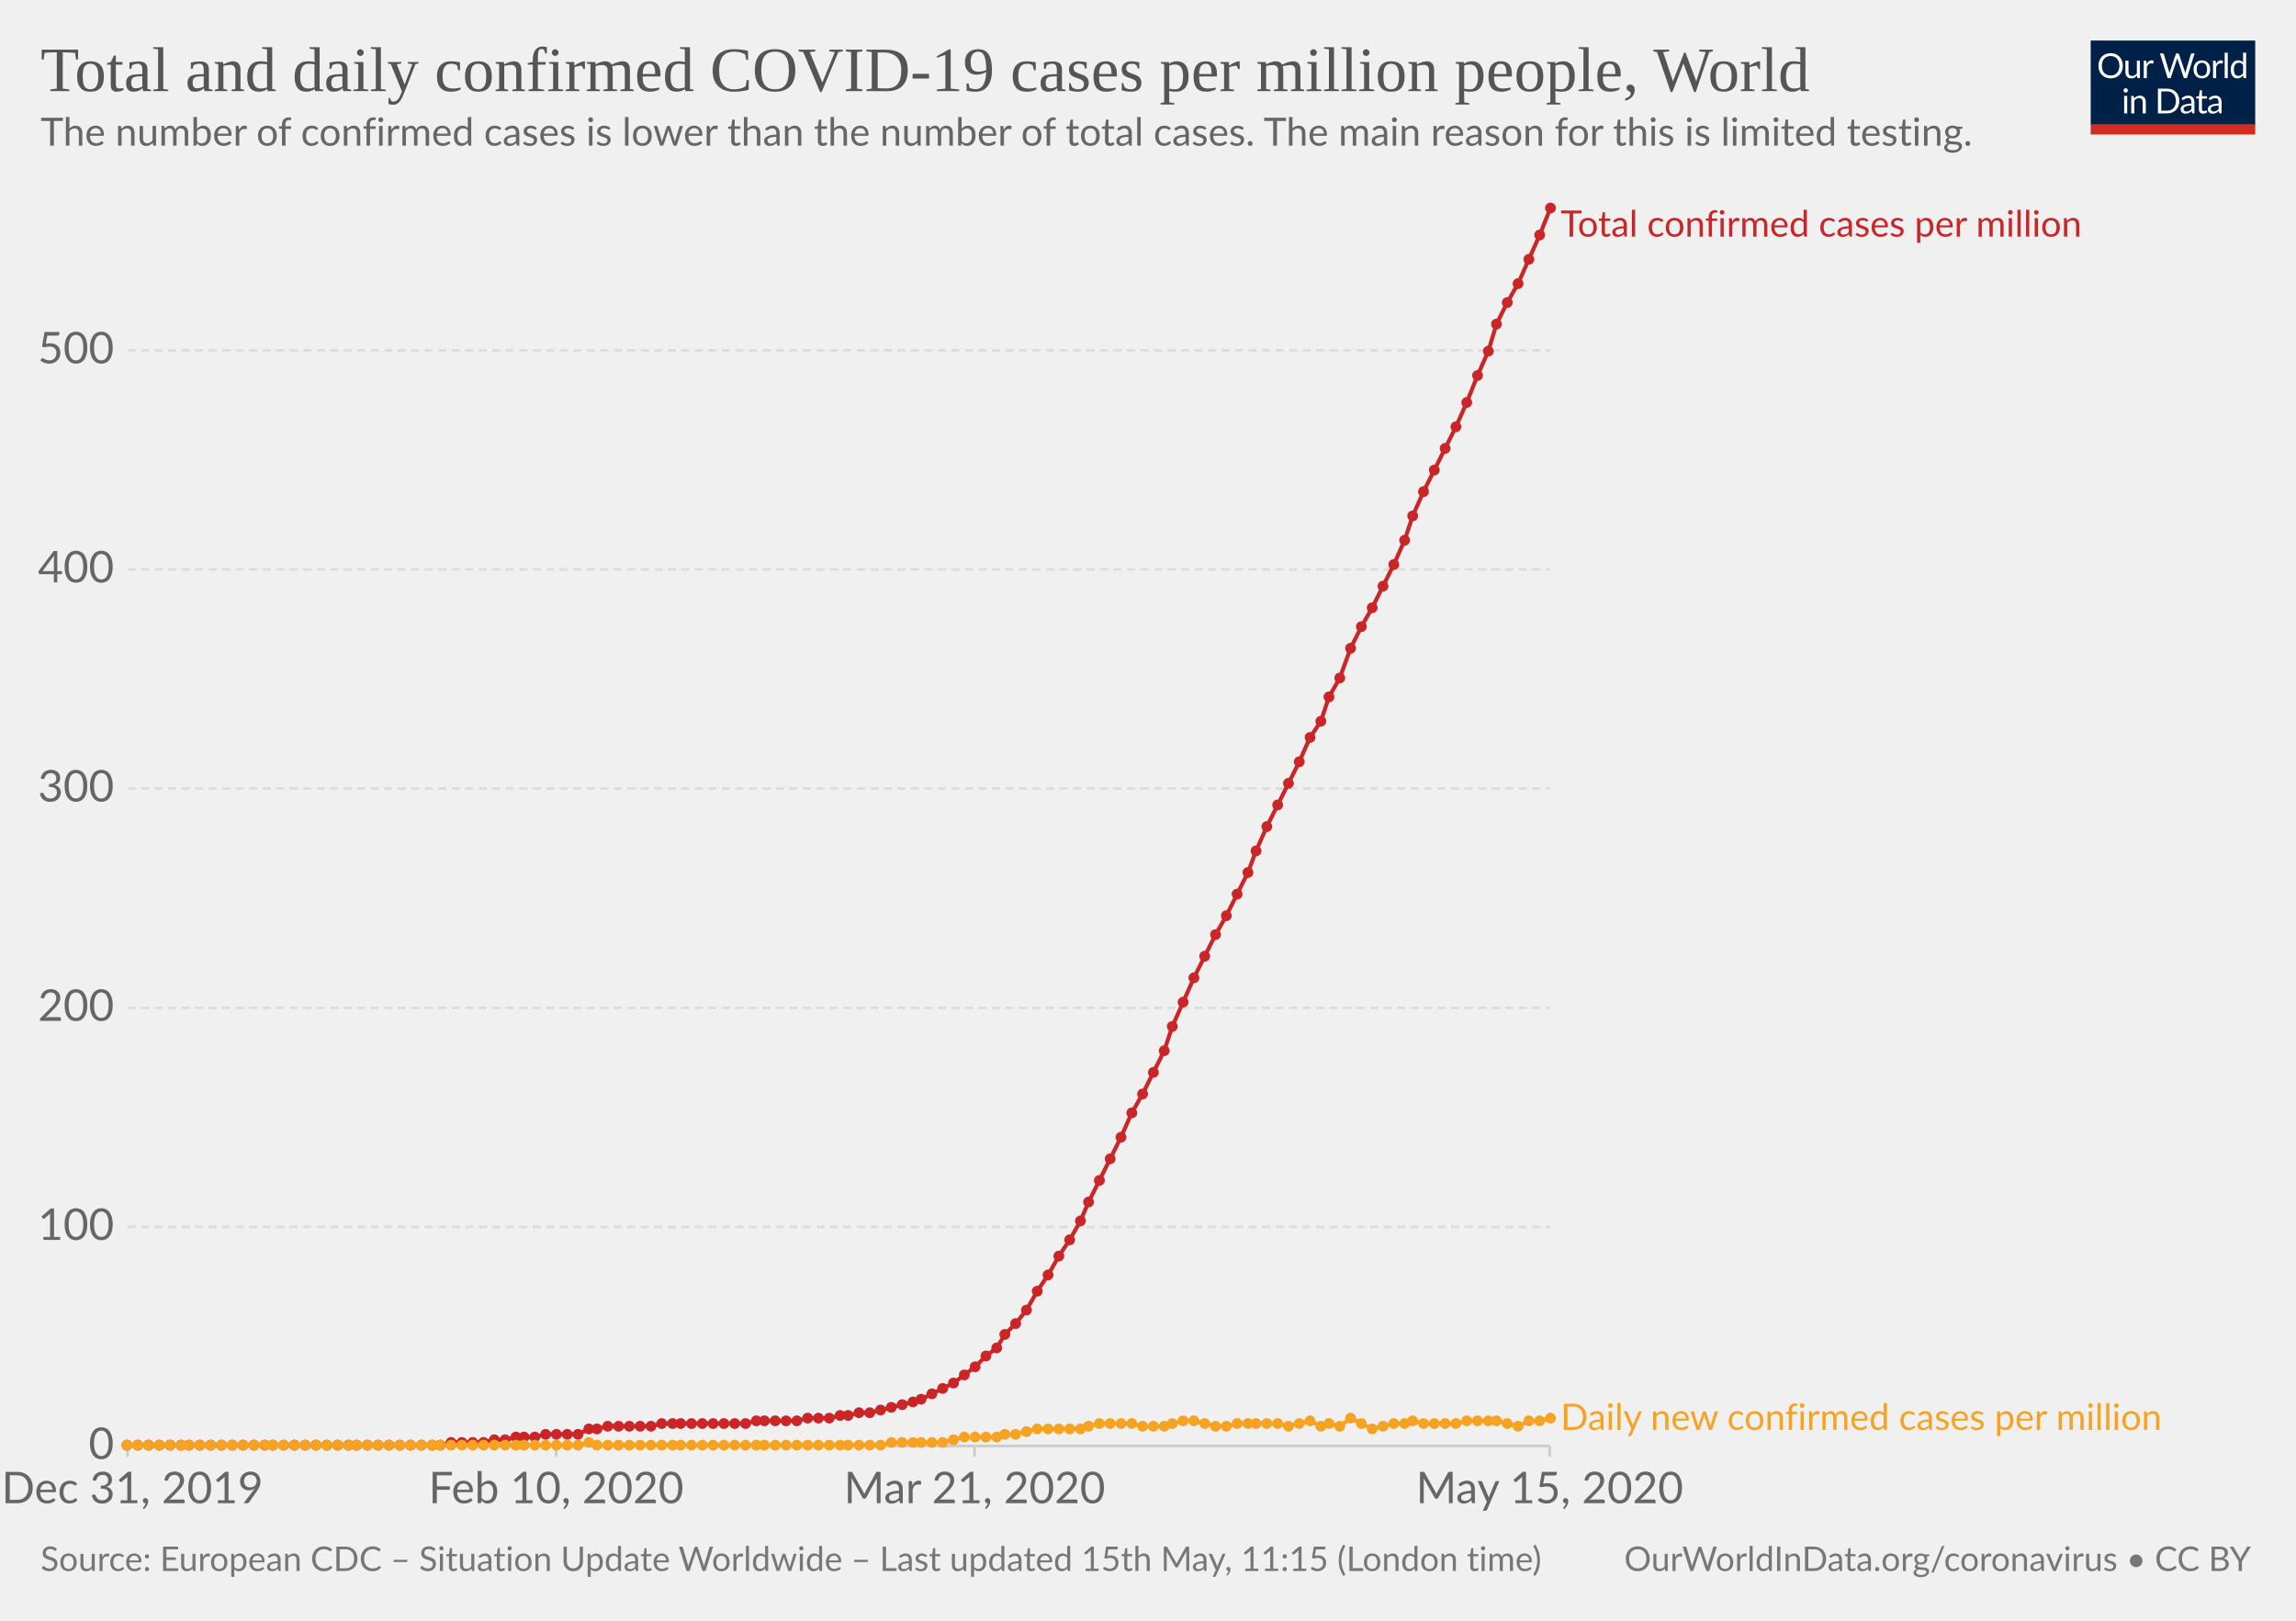
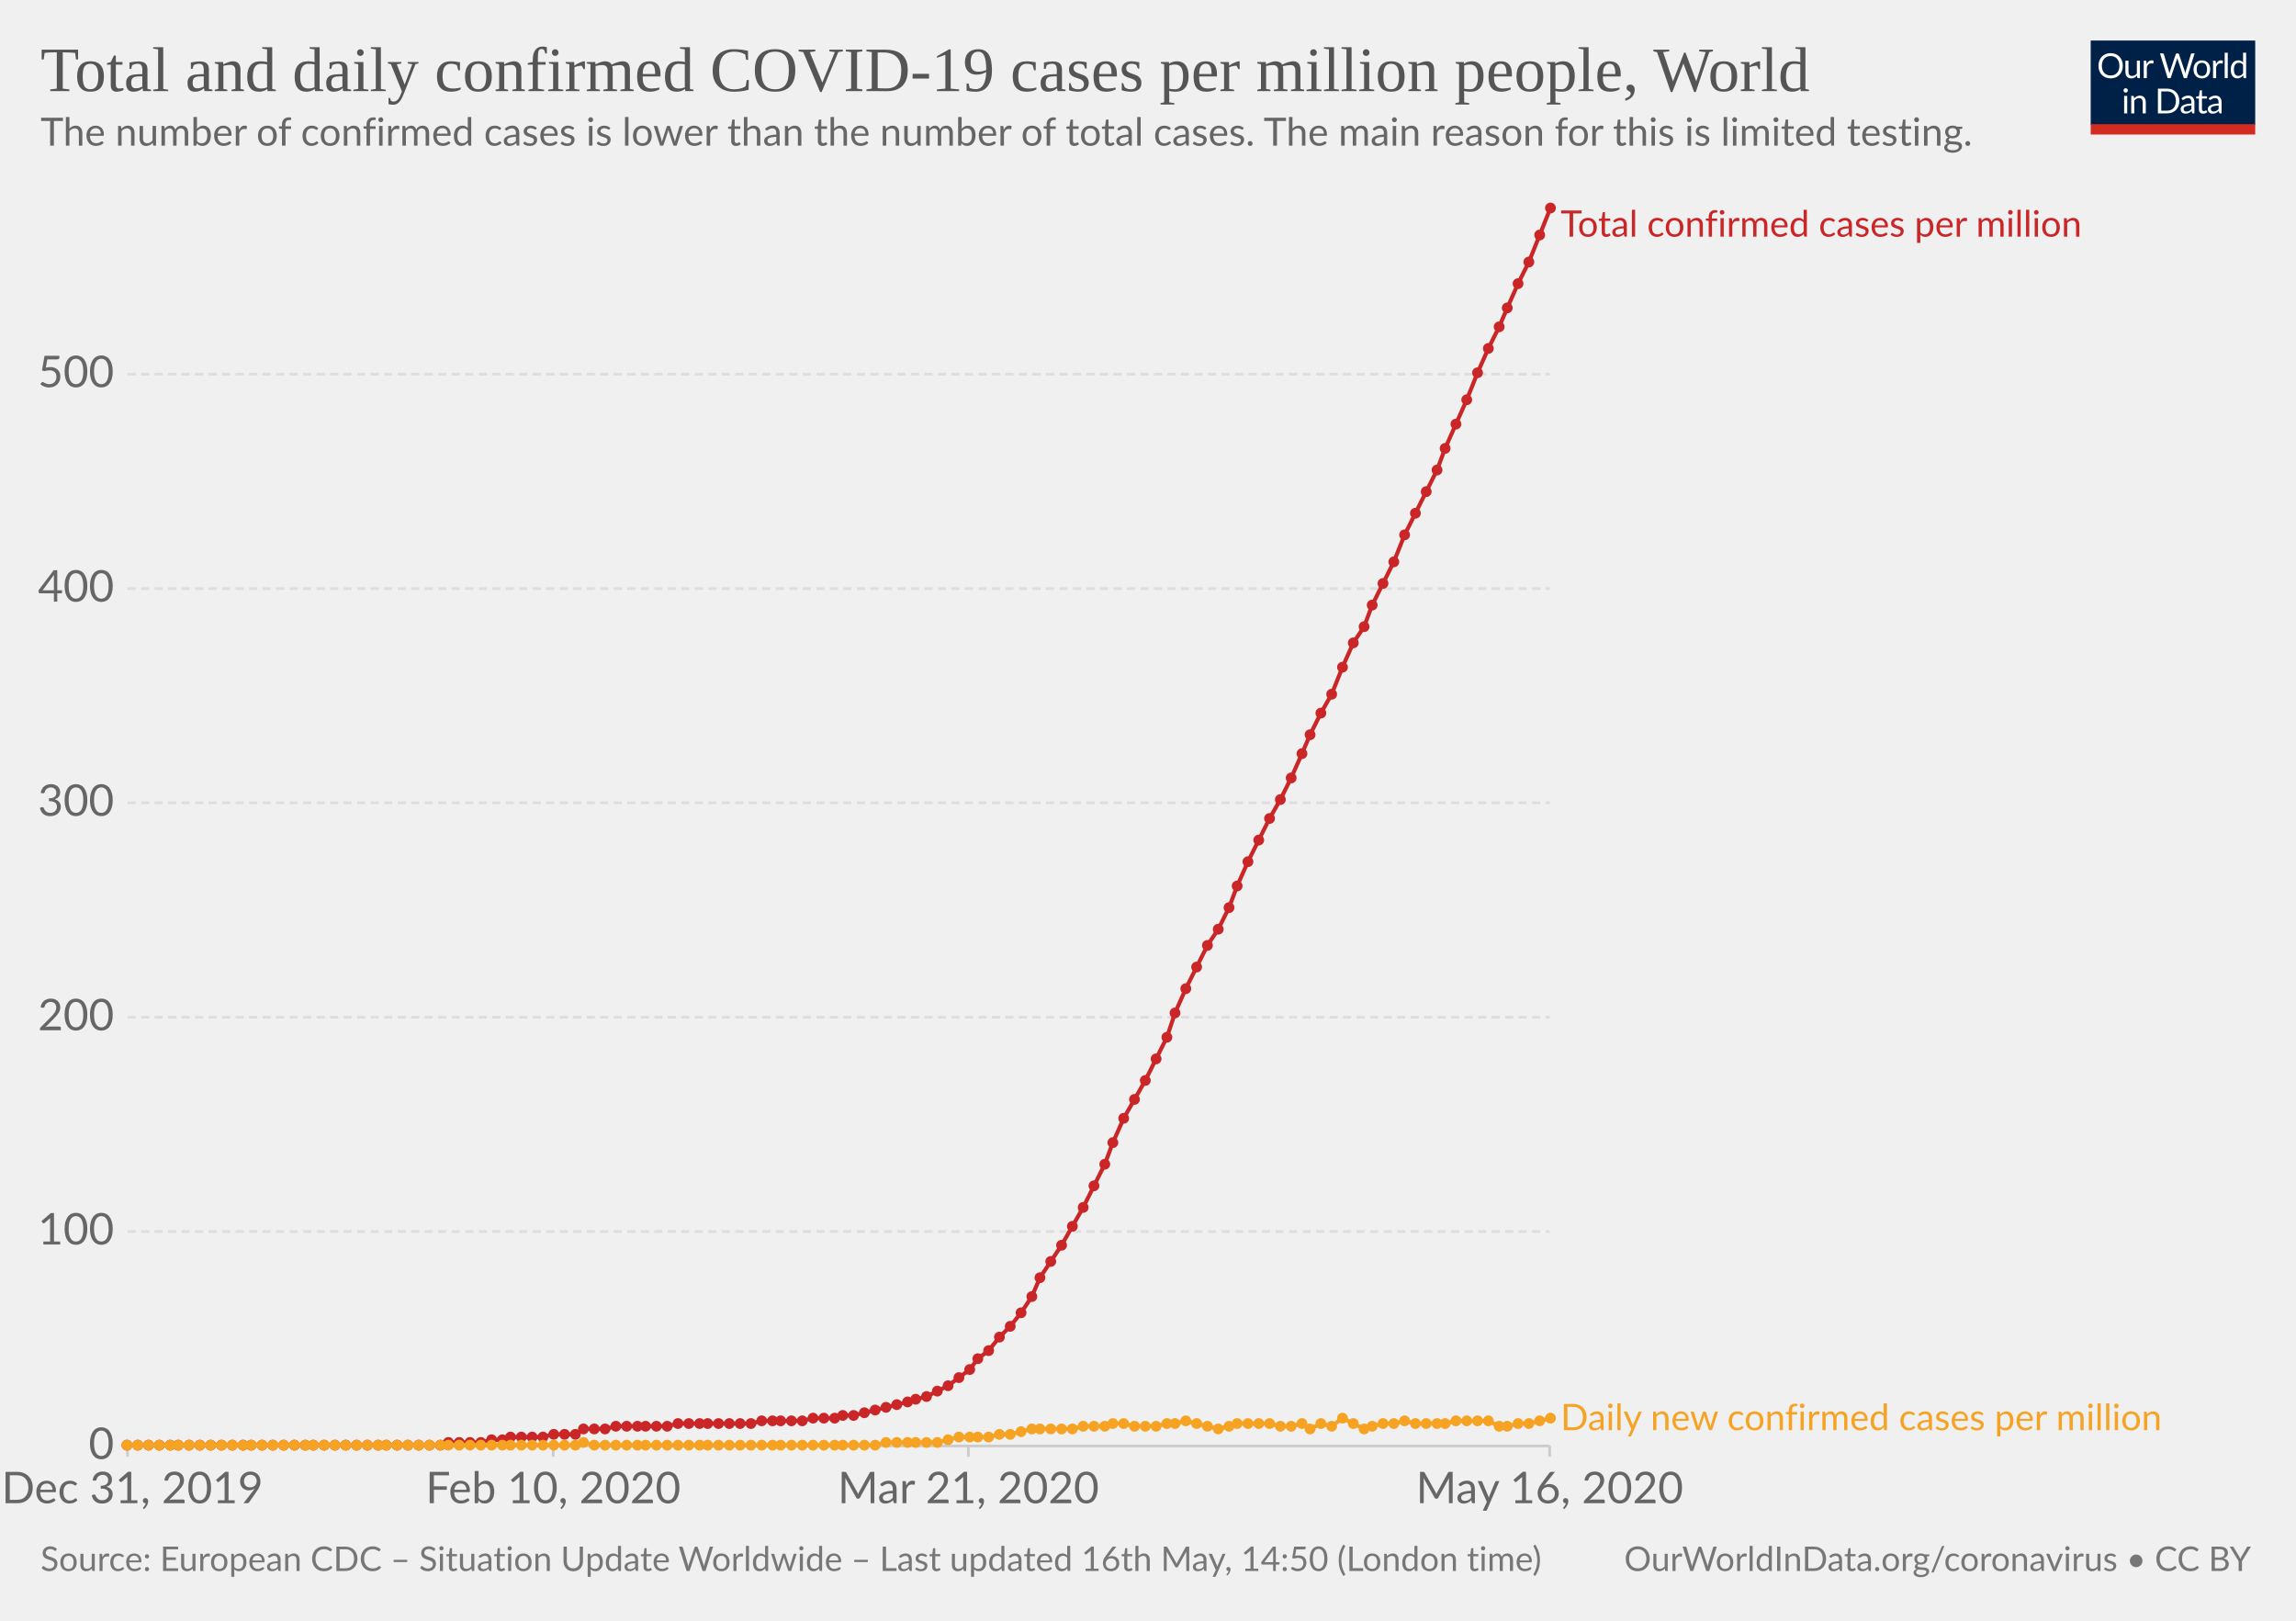
<svg xmlns="http://www.w3.org/2000/svg" version="1.1" style="background-color:#fff;-webkit-font-smoothing:antialiased" width="850" height="600" viewBox="0 0 850 600" font-family="Lato,'Helvetica Neue',Helvetica,Arial,sans-serif" font-size="18" text-rendering="optimizeLegibility">
  <g class="HeaderView">
    <g transform="matrix(.29 0 0 .29 774 15)">
      <svg width="210" height="120" viewBox="0 0 210 120" fill="none">
        <g clip-path="url(#clip0)">
          <path d="M0 0h210v107.89H0V0z" fill="#002147" />
          <path d="M40.98 32.25c0 2.36-.38 4.53-1.12 6.51a14.26 14.26 0 01-8.1 8.4c-1.9.78-4.02 1.17-6.34 1.17-2.31 0-4.42-.39-6.33-1.17a14.31 14.31 0 01-8.08-8.4 18.29 18.29 0 01-1.12-6.51c0-2.36.38-4.53 1.12-6.5.75-1.97 1.8-3.67 3.17-5.1 1.37-1.43 3-2.55 4.9-3.34 1.92-.8 4.03-1.19 6.34-1.19 2.32 0 4.43.4 6.34 1.19 1.92.8 3.56 1.9 4.93 3.34a14.87 14.87 0 013.17 5.1 18.1 18.1 0 011.12 6.5zm-4.38 0c0-1.94-.26-3.68-.8-5.22a10.91 10.91 0 00-2.24-3.89 9.68 9.68 0 00-3.52-2.46 11.95 11.95 0 00-4.62-.86c-1.68 0-3.21.28-4.6.86a9.88 9.88 0 00-3.54 2.46 10.91 10.91 0 00-2.24 3.9c-.53 1.53-.8 3.27-.8 5.2 0 1.94.27 3.68.8 5.22a11.17 11.17 0 002.24 3.9 10.01 10.01 0 003.55 2.44c1.38.56 2.9.83 4.6.83 1.7 0 3.24-.27 4.61-.83a9.8 9.8 0 003.52-2.44 11.17 11.17 0 002.25-3.9c.53-1.54.8-3.28.8-5.21zm26.22-6.54V48H60.5c-.56 0-.9-.27-1.05-.81l-.31-2.4a12.45 12.45 0 01-3.26 2.6c-1.2.64-2.58.96-4.13.96-1.22 0-2.3-.2-3.24-.6a6.52 6.52 0 01-2.33-1.7 7.37 7.37 0 01-1.43-2.67c-.3-1.04-.46-2.2-.46-3.45V25.7h3.91v14.22c0 1.68.38 2.99 1.15 3.91.77.93 1.96 1.39 3.54 1.39 1.16 0 2.24-.27 3.23-.82a10.42 10.42 0 002.8-2.28V25.7h3.91zm8.61 4.47a9.94 9.94 0 012.6-3.56 5.64 5.64 0 013.76-1.3c.47 0 .92.05 1.34.15.44.1.83.27 1.17.49L80 28.88c-.09.37-.3.55-.66.55-.2 0-.5-.04-.9-.13a6.21 6.21 0 00-3.24.18c-.54.2-1.03.5-1.47.92-.42.4-.81.9-1.17 1.5-.33.58-.64 1.26-.92 2.02V48h-3.94V25.71h2.25c.42 0 .72.08.88.25.16.16.27.44.33.83l.26 3.39zm61.16-13.7L122.75 48h-3.82l-7.99-24.05a21.95 21.95 0 01-.42-1.58 38.36 38.36 0 01-.44 1.58L102.05 48h-3.83L88.4 16.47h3.54c.38 0 .7.1.95.29.26.2.43.43.5.73l6.52 21.9c.1.4.2.83.28 1.28.1.46.2.94.29 1.46l.3-1.46c.12-.47.25-.9.38-1.27l7.41-21.91c.1-.25.26-.48.51-.69.27-.22.58-.33.95-.33h1.23c.38 0 .69.1.92.29.24.2.41.43.53.73l7.4 21.9a28.4 28.4 0 01.68 2.62 29.52 29.52 0 01.52-2.61l6.54-21.91c.07-.27.23-.5.48-.7.27-.21.58-.32.95-.32h3.32zm9.35 8.88c1.63 0 3.1.27 4.4.82a9.43 9.43 0 015.46 5.94c.5 1.4.74 2.98.74 4.73 0 1.76-.25 3.34-.74 4.75a9.43 9.43 0 01-5.46 5.92c-1.3.52-2.77.79-4.4.79-1.64 0-3.12-.27-4.44-.8a9.42 9.42 0 01-3.35-2.3c-.92-1-1.63-2.2-2.13-3.61-.49-1.41-.73-3-.73-4.75s.24-3.33.73-4.73c.5-1.43 1.2-2.64 2.13-3.63.93-1 2.04-1.77 3.35-2.31 1.32-.55 2.8-.82 4.44-.82zm0 19.89c2.2 0 3.84-.73 4.93-2.2 1.08-1.48 1.63-3.54 1.63-6.18 0-2.66-.55-4.72-1.63-6.2-1.09-1.49-2.73-2.23-4.93-2.23-1.12 0-2.09.2-2.93.57-.82.39-1.5.94-2.06 1.65-.55.72-.96 1.61-1.24 2.67-.26 1.04-.4 2.22-.4 3.54 0 2.64.55 4.7 1.64 6.18 1.1 1.47 2.76 2.2 4.99 2.2zm17.97-15.07a9.94 9.94 0 012.6-3.56 5.64 5.64 0 013.76-1.3c.47 0 .91.05 1.34.15.44.1.83.27 1.16.49l-.28 2.92c-.09.37-.31.55-.66.55-.2 0-.5-.04-.9-.13a6.2 6.2 0 00-3.24.18c-.54.2-1.03.5-1.47.92-.43.4-.82.9-1.17 1.5a13.1 13.1 0 00-.92 2.02V48h-3.94V25.71h2.24c.43 0 .72.08.88.25.17.16.28.44.33.83l.27 3.39zm15.04-14.59V48h-3.92V15.6h3.92zm19.55 15.43a6.22 6.22 0 00-2.38-2.05 6.7 6.7 0 00-2.86-.6c-2.07 0-3.66.75-4.77 2.23-1.12 1.48-1.68 3.6-1.68 6.33 0 1.46.13 2.7.38 3.74a7.29 7.29 0 001.1 2.56 4.35 4.35 0 001.78 1.45c.7.3 1.5.46 2.4.46 1.29 0 2.41-.3 3.36-.88a9.6 9.6 0 002.67-2.49V31.02zm3.91-15.43V48h-2.33c-.56 0-.9-.27-1.06-.81l-.35-2.71a12.13 12.13 0 01-3.25 2.77 8.28 8.28 0 01-4.23 1.06 7.31 7.31 0 01-6.14-2.9c-.73-.96-1.3-2.15-1.69-3.57a18.35 18.35 0 01.07-9.48 11.29 11.29 0 011.89-3.7 8.7 8.7 0 017.06-3.34 7.96 7.96 0 016.12 2.62V15.59h3.91zM46.61 70.71V93H42.7V70.71h3.91zm.84-7c0 .39-.08.75-.24 1.09-.15.32-.35.61-.62.88-.25.25-.55.44-.9.59a2.67 2.67 0 01-2.16 0 2.9 2.9 0 01-1.45-1.47 2.67 2.67 0 010-2.16c.15-.35.35-.65.6-.9.25-.27.53-.47.85-.62a2.67 2.67 0 012.16 0c.35.15.65.35.9.62.27.25.47.55.62.9.16.34.24.7.24 1.08zm7.97 10.24c.49-.54 1-1.04 1.54-1.48a9.85 9.85 0 013.66-1.84 8.96 8.96 0 015.43.35c.94.4 1.72.97 2.33 1.71.63.74 1.11 1.62 1.43 2.67.32 1.04.49 2.19.49 3.45V93h-3.94V78.81c0-1.69-.4-3-1.17-3.92-.76-.93-1.93-1.4-3.5-1.4-1.15 0-2.24.27-3.25.83-1 .56-1.92 1.31-2.77 2.27V93h-3.94V70.71h2.35c.56 0 .9.28 1.04.82l.3 2.42zm57.7 3.3c0 2.36-.37 4.5-1.11 6.44a14.3 14.3 0 01-3.17 4.98c-1.37 1.37-3 2.45-4.93 3.2-1.9.76-4.02 1.13-6.33 1.13H85.8V61.47h11.77c2.31 0 4.42.39 6.33 1.15a13.8 13.8 0 018.1 8.18 17.75 17.75 0 011.12 6.45zm-4.37 0c0-1.94-.26-3.67-.8-5.2a10.94 10.94 0 00-2.23-3.87 9.57 9.57 0 00-3.53-2.42 12.23 12.23 0 00-4.61-.83h-7.5v24.62h7.5c1.7 0 3.24-.28 4.61-.84a9.7 9.7 0 003.53-2.4 10.94 10.94 0 002.24-3.87c.53-1.53.8-3.26.8-5.2zm19.8 5.72c-1.8.06-3.34.2-4.62.44-1.26.22-2.3.51-3.1.88-.8.36-1.37.8-1.74 1.3-.35.5-.53 1.05-.53 1.67 0 .58.1 1.1.3 1.52a3 3 0 00.76 1.05c.34.27.73.46 1.17.6.45.11.94.17 1.45.17a7.28 7.28 0 003.5-.81 11.95 11.95 0 002.82-2.2v-4.62zm-12.65-9.11a12.73 12.73 0 013.98-2.66c1.43-.59 3-.88 4.73-.88 1.25 0 2.36.2 3.33.61a6.81 6.81 0 013.94 4.38c.33 1.04.5 2.19.5 3.43V93h-1.74a1.8 1.8 0 01-.88-.18c-.2-.13-.36-.38-.48-.74l-.44-2.12c-.59.55-1.16 1.03-1.72 1.46a9.48 9.48 0 01-3.74 1.7c-.69.15-1.46.23-2.3.23-.87 0-1.69-.12-2.45-.35a5.34 5.34 0 01-3.34-2.93 6.64 6.64 0 01-.49-2.64c0-.88.25-1.72.73-2.53a6.33 6.33 0 012.35-2.17c1.09-.63 2.5-1.15 4.25-1.54 1.75-.41 3.89-.65 6.42-.7v-1.75c0-1.73-.37-3.03-1.12-3.91-.75-.9-1.84-1.34-3.28-1.34-.97 0-1.78.12-2.44.37-.64.23-1.2.5-1.7.81l-1.23.82c-.33.23-.67.35-1 .35-.27 0-.5-.07-.69-.2a2.1 2.1 0 01-.48-.53l-.7-1.25zm27.67 19.5c-1.76 0-3.12-.5-4.07-1.48-.94-.98-1.41-2.4-1.41-4.25V74h-2.68a.9.9 0 01-.6-.2c-.16-.14-.24-.36-.24-.66v-1.56l3.65-.46.9-6.89c.05-.22.14-.4.29-.52a.88.88 0 01.62-.22H142v7.67h6.44V74h-6.44v13.38c0 .94.22 1.63.68 2.09.45.45 1.04.68 1.76.68a3.21 3.21 0 001.85-.53l.55-.35c.16-.12.3-.18.41-.18.2 0 .4.13.55.38l1.15 1.87a7.45 7.45 0 01-2.44 1.5c-.96.35-1.94.52-2.95.52zm19.68-10.4c-1.8.07-3.34.21-4.62.45-1.26.22-2.3.51-3.1.88-.8.36-1.37.8-1.74 1.3-.35.5-.53 1.05-.53 1.67 0 .58.1 1.1.3 1.52.18.42.44.77.76 1.05.34.27.73.46 1.17.6.45.11.94.17 1.45.17a7.3 7.3 0 003.5-.81 12.04 12.04 0 002.82-2.2v-4.62zm-12.65-9.1a12.72 12.72 0 013.99-2.66c1.42-.59 3-.88 4.72-.88 1.25 0 2.36.2 3.33.61a6.81 6.81 0 013.94 4.38c.33 1.04.5 2.19.5 3.43V93h-1.74a1.8 1.8 0 01-.88-.18c-.2-.13-.36-.38-.48-.74l-.44-2.12c-.59.55-1.16 1.03-1.72 1.46a9.48 9.48 0 01-3.74 1.7c-.69.15-1.46.23-2.3.23-.87 0-1.69-.12-2.45-.35a5.33 5.33 0 01-3.34-2.93 6.62 6.62 0 01-.49-2.64c0-.88.25-1.72.73-2.53a6.33 6.33 0 012.35-2.17c1.09-.63 2.5-1.15 4.25-1.54 1.74-.41 3.89-.65 6.42-.7v-1.75c0-1.73-.37-3.03-1.12-3.91-.75-.9-1.84-1.34-3.28-1.34-.97 0-1.78.12-2.44.37-.64.23-1.2.5-1.7.81-.46.3-.87.57-1.22.82-.34.23-.68.35-1.02.35-.26 0-.49-.07-.68-.2-.19-.14-.35-.32-.48-.53l-.7-1.25z" fill="#fff" />
          <path fill="#D42B21" d="M0 106.79h210V120H0z" />
        </g>
        <defs>
          <clipPath id="clip0">
            <path fill="#fff" d="M0 0h210v120H0z" />
          </clipPath>
        </defs>
      </svg>
    </g>
    <a href="https://ourworldindata.org/grapher/total-daily-covid-cases-per-million" target="_blank" font-family="&quot;Playfair Display&quot;,Georgia,&quot;Times New Roman&quot;,serif">
      <text font-size="23.4" x="15" y="33.7" fill="#555">
        <tspan x="15" y="33.72">Total and daily confirmed COVID-19 cases per million people, World</tspan>
      </text>
    </a>
    <text font-size="14.4" x="15" y="53.9" fill="#666">
      <tspan x="15" y="53.92">The number of confirmed cases is lower than the number of total cases. The main reason for this is limited testing.</tspan>
    </text>
  </g>
  <g class="LineChart">
    <defs>
      <clipPath id="a">
        <path d="M37.22 0h830v959.4h-830z" />
      </clipPath>
    </defs>
    <g class="AxisBoxView">
      <g class="HorizontalAxis">
-         <path stroke="#ccc" d="M47.2 535.3v4M205.9 535.3v4M360.8 535.3v4M573.7 535.3v4" />
+         <path stroke="#ccc" d="M47.2 535.3v4M204.8 535.3v4M358.5 535.3v4M573.7 535.3v4" />
        <text x="49" y="556.5" fill="#666" text-anchor="middle" font-size="16.2">Dec 31, 2019</text>
-         <text x="205.9" y="556.5" fill="#666" text-anchor="middle" font-size="16.2">Feb 10, 2020</text>
-         <text x="360.8" y="556.5" fill="#666" text-anchor="middle" font-size="16.2">Mar 21, 2020</text>
-         <text x="573.7" y="556.5" fill="#666" text-anchor="middle" font-size="16.2">May 15, 2020</text>
+         <text x="204.8" y="556.5" fill="#666" text-anchor="middle" font-size="16.2">Feb 10, 2020</text>
+         <text x="358.5" y="556.5" fill="#666" text-anchor="middle" font-size="16.2">Mar 21, 2020</text>
+         <text x="573.7" y="556.5" fill="#666" text-anchor="middle" font-size="16.2">May 16, 2020</text>
      </g>
      <g class="VerticalAxis" fill="#666" dominant-baseline="middle" text-anchor="end" font-size="16.2">
        <text x="42.22" y="535.3">0</text>
-         <text x="42.22" y="454.2">100</text>
-         <text x="42.22" y="373.1">200</text>
-         <text x="42.22" y="291.9">300</text>
-         <text x="42.22" y="210.8">400</text>
-         <text x="42.22" y="129.7">500</text>
+         <text x="42.22" y="455.9">100</text>
+         <text x="42.22" y="376.6">200</text>
+         <text x="42.22" y="297.2">300</text>
+         <text x="42.22" y="217.9">400</text>
+         <text x="42.22" y="138.5">500</text>
      </g>
      <g class="AxisGridLines">
        <path stroke="#ccc" d="M47.22 535.3h526.52" />
-         <path stroke="#ddd" stroke-dasharray="3,2" d="M47.22 454.2h526.52M47.22 373.1h526.52M47.22 291.9h526.52M47.22 210.8h526.52M47.22 129.7h526.52" />
+         <path stroke="#ddd" stroke-dasharray="3,2" d="M47.22 455.9h526.52M47.22 376.6h526.52M47.22 297.2h526.52M47.22 217.9h526.52M47.22 138.5h526.52" />
      </g>
    </g>
    <g clip-path="url(#a)">
      <g class="HeightedLegend" cursor="default">
        <g class="legendMark">
          <text font-size="13.5" x="577.7" y="87.6" fill="#ca2628">
            <tspan x="577.74" y="87.6">Total confirmed cases per million</tspan>
          </text>
        </g>
        <g class="legendMark">
-           <text font-size="13.5" x="577.7" y="529.3" fill="#f6a324">
-             <tspan x="577.74" y="529.35">Daily new confirmed cases per million</tspan>
+           <text font-size="13.5" x="577.7" y="529.4" fill="#f6a324">
+             <tspan x="577.74" y="529.45">Daily new confirmed cases per million</tspan>
          </text>
        </g>
      </g>
      <g class="Lines">
        <g class="key-World_0">
-           <path stroke="#ca2628" stroke-linecap="round" d="M47 535h116l4-1h12l4-1h4l4-1h7l4-1h12l4-2h3l4-1h16l4-1h31l4-1h15l4-1h8l4-1h3l4-1h4l4-1 4-1 4-1 4-1 3-1 4-2 4-2 4-2 4-3 4-3 4-4 4-3 3-5 4-4 4-5 4-7 4-6 4-7 4-6 4-7 3-7 4-8 4-8 4-8 4-9 4-7 4-8 4-8 3-9 4-9 4-9 4-8 4-8 4-7 4-8 4-8 3-8 4-9 4-8 4-8 4-8 4-9 4-6 3-9 4-7 4-11 4-8 4-7 4-8 4-8 4-9 3-9 4-9 4-8 4-8 4-8 4-9 4-10 4-9 3-10 4-8 4-7 4-9 4-9 4-10" fill="none" stroke-width="1.5" />
+           <path stroke="#ca2628" stroke-linecap="round" d="M47 535h116l3-1h12l4-1h4l3-1h12l4-1h8l3-2h8l4-1h19l4-1h27l4-1h15l4-1h8l3-1h4l4-1 4-1 4-1 4-1 4-1 3-1 4-1 4-2 4-2 4-3 4-3 3-4 4-3 4-5 4-4 4-5 4-6 3-7 4-6 4-6 4-7 4-7 4-8 4-8 3-8 4-9 4-7 4-7 4-8 4-8 3-9 4-9 4-8 4-8 4-6 4-8 3-8 4-9 4-8 4-8 4-7 4-8 4-9 3-7 4-8 4-7 4-10 4-9 4-6 3-8 4-8 4-8 4-10 4-8 4-8 4-8 3-8 4-9 4-9 4-10 4-9 4-8 3-7 4-9 4-8 4-10 4-10" fill="none" stroke-width="1.5" />
          <g fill="#ca2628">
            <circle cx="47" cy="535" r="2" />
            <circle cx="51" cy="535" r="2" />
            <circle cx="55" cy="535" r="2" />
            <circle cx="59" cy="535" r="2" />
            <circle cx="63" cy="535" r="2" />
-             <circle cx="67" cy="535" r="2" />
+             <circle cx="66" cy="535" r="2" />
            <circle cx="70" cy="535" r="2" />
            <circle cx="74" cy="535" r="2" />
            <circle cx="78" cy="535" r="2" />
            <circle cx="82" cy="535" r="2" />
            <circle cx="86" cy="535" r="2" />
            <circle cx="90" cy="535" r="2" />
-             <circle cx="94" cy="535" r="2" />
-             <circle cx="98" cy="535" r="2" />
+             <circle cx="93" cy="535" r="2" />
+             <circle cx="97" cy="535" r="2" />
            <circle cx="101" cy="535" r="2" />
            <circle cx="105" cy="535" r="2" />
            <circle cx="109" cy="535" r="2" />
            <circle cx="113" cy="535" r="2" />
-             <circle cx="117" cy="535" r="2" />
-             <circle cx="121" cy="535" r="2" />
-             <circle cx="125" cy="535" r="2" />
-             <circle cx="129" cy="535" r="2" />
+             <circle cx="116" cy="535" r="2" />
+             <circle cx="120" cy="535" r="2" />
+             <circle cx="124" cy="535" r="2" />
+             <circle cx="128" cy="535" r="2" />
            <circle cx="132" cy="535" r="2" />
            <circle cx="136" cy="535" r="2" />
            <circle cx="140" cy="535" r="2" />
-             <circle cx="144" cy="535" r="2" />
-             <circle cx="148" cy="535" r="2" />
-             <circle cx="152" cy="535" r="2" />
-             <circle cx="156" cy="535" r="2" />
-             <circle cx="160" cy="535" r="2" />
+             <circle cx="143" cy="535" r="2" />
+             <circle cx="147" cy="535" r="2" />
+             <circle cx="151" cy="535" r="2" />
+             <circle cx="155" cy="535" r="2" />
+             <circle cx="159" cy="535" r="2" />
            <circle cx="163" cy="535" r="2" />
-             <circle cx="167" cy="534" r="2" />
-             <circle cx="171" cy="534" r="2" />
-             <circle cx="175" cy="534" r="2" />
-             <circle cx="179" cy="534" r="2" />
-             <circle cx="183" cy="533" r="2" />
-             <circle cx="187" cy="533" r="2" />
-             <circle cx="191" cy="532" r="2" />
-             <circle cx="194" cy="532" r="2" />
-             <circle cx="198" cy="532" r="2" />
-             <circle cx="202" cy="531" r="2" />
-             <circle cx="206" cy="531" r="2" />
-             <circle cx="210" cy="531" r="2" />
-             <circle cx="214" cy="531" r="2" />
-             <circle cx="218" cy="529" r="2" />
-             <circle cx="221" cy="529" r="2" />
-             <circle cx="225" cy="528" r="2" />
-             <circle cx="229" cy="528" r="2" />
-             <circle cx="233" cy="528" r="2" />
-             <circle cx="237" cy="528" r="2" />
-             <circle cx="241" cy="528" r="2" />
-             <circle cx="245" cy="527" r="2" />
-             <circle cx="249" cy="527" r="2" />
-             <circle cx="252" cy="527" r="2" />
-             <circle cx="256" cy="527" r="2" />
-             <circle cx="260" cy="527" r="2" />
-             <circle cx="264" cy="527" r="2" />
-             <circle cx="268" cy="527" r="2" />
-             <circle cx="272" cy="527" r="2" />
-             <circle cx="276" cy="527" r="2" />
-             <circle cx="280" cy="526" r="2" />
-             <circle cx="283" cy="526" r="2" />
-             <circle cx="287" cy="526" r="2" />
-             <circle cx="291" cy="526" r="2" />
-             <circle cx="295" cy="526" r="2" />
-             <circle cx="299" cy="525" r="2" />
-             <circle cx="303" cy="525" r="2" />
-             <circle cx="307" cy="525" r="2" />
-             <circle cx="311" cy="524" r="2" />
-             <circle cx="314" cy="524" r="2" />
-             <circle cx="318" cy="523" r="2" />
-             <circle cx="322" cy="523" r="2" />
-             <circle cx="326" cy="522" r="2" />
-             <circle cx="330" cy="521" r="2" />
-             <circle cx="334" cy="520" r="2" />
-             <circle cx="338" cy="519" r="2" />
-             <circle cx="341" cy="518" r="2" />
-             <circle cx="345" cy="516" r="2" />
-             <circle cx="349" cy="514" r="2" />
-             <circle cx="353" cy="512" r="2" />
-             <circle cx="357" cy="509" r="2" />
-             <circle cx="361" cy="506" r="2" />
-             <circle cx="365" cy="502" r="2" />
-             <circle cx="369" cy="499" r="2" />
-             <circle cx="372" cy="494" r="2" />
-             <circle cx="376" cy="490" r="2" />
-             <circle cx="380" cy="485" r="2" />
-             <circle cx="384" cy="478" r="2" />
-             <circle cx="388" cy="472" r="2" />
-             <circle cx="392" cy="465" r="2" />
-             <circle cx="396" cy="459" r="2" />
-             <circle cx="400" cy="452" r="2" />
-             <circle cx="403" cy="445" r="2" />
-             <circle cx="407" cy="437" r="2" />
-             <circle cx="411" cy="429" r="2" />
-             <circle cx="415" cy="421" r="2" />
-             <circle cx="419" cy="412" r="2" />
-             <circle cx="423" cy="405" r="2" />
-             <circle cx="427" cy="397" r="2" />
-             <circle cx="431" cy="389" r="2" />
-             <circle cx="434" cy="380" r="2" />
-             <circle cx="438" cy="371" r="2" />
-             <circle cx="442" cy="362" r="2" />
-             <circle cx="446" cy="354" r="2" />
-             <circle cx="450" cy="346" r="2" />
-             <circle cx="454" cy="339" r="2" />
-             <circle cx="458" cy="331" r="2" />
-             <circle cx="462" cy="323" r="2" />
-             <circle cx="465" cy="315" r="2" />
-             <circle cx="469" cy="306" r="2" />
-             <circle cx="473" cy="298" r="2" />
-             <circle cx="477" cy="290" r="2" />
-             <circle cx="481" cy="282" r="2" />
-             <circle cx="485" cy="273" r="2" />
-             <circle cx="489" cy="267" r="2" />
-             <circle cx="492" cy="258" r="2" />
-             <circle cx="496" cy="251" r="2" />
-             <circle cx="500" cy="240" r="2" />
-             <circle cx="504" cy="232" r="2" />
-             <circle cx="508" cy="225" r="2" />
-             <circle cx="512" cy="217" r="2" />
-             <circle cx="516" cy="209" r="2" />
-             <circle cx="520" cy="200" r="2" />
-             <circle cx="523" cy="191" r="2" />
-             <circle cx="527" cy="182" r="2" />
-             <circle cx="531" cy="174" r="2" />
+             <circle cx="166" cy="534" r="2" />
+             <circle cx="170" cy="534" r="2" />
+             <circle cx="174" cy="534" r="2" />
+             <circle cx="178" cy="534" r="2" />
+             <circle cx="182" cy="533" r="2" />
+             <circle cx="186" cy="533" r="2" />
+             <circle cx="189" cy="532" r="2" />
+             <circle cx="193" cy="532" r="2" />
+             <circle cx="197" cy="532" r="2" />
+             <circle cx="201" cy="532" r="2" />
+             <circle cx="205" cy="531" r="2" />
+             <circle cx="209" cy="531" r="2" />
+             <circle cx="213" cy="531" r="2" />
+             <circle cx="216" cy="529" r="2" />
+             <circle cx="220" cy="529" r="2" />
+             <circle cx="224" cy="529" r="2" />
+             <circle cx="228" cy="528" r="2" />
+             <circle cx="232" cy="528" r="2" />
+             <circle cx="236" cy="528" r="2" />
+             <circle cx="239" cy="528" r="2" />
+             <circle cx="243" cy="528" r="2" />
+             <circle cx="247" cy="528" r="2" />
+             <circle cx="251" cy="527" r="2" />
+             <circle cx="255" cy="527" r="2" />
+             <circle cx="259" cy="527" r="2" />
+             <circle cx="262" cy="527" r="2" />
+             <circle cx="266" cy="527" r="2" />
+             <circle cx="270" cy="527" r="2" />
+             <circle cx="274" cy="527" r="2" />
+             <circle cx="278" cy="527" r="2" />
+             <circle cx="282" cy="526" r="2" />
+             <circle cx="286" cy="526" r="2" />
+             <circle cx="289" cy="526" r="2" />
+             <circle cx="293" cy="526" r="2" />
+             <circle cx="297" cy="526" r="2" />
+             <circle cx="301" cy="525" r="2" />
+             <circle cx="305" cy="525" r="2" />
+             <circle cx="309" cy="525" r="2" />
+             <circle cx="312" cy="524" r="2" />
+             <circle cx="316" cy="524" r="2" />
+             <circle cx="320" cy="523" r="2" />
+             <circle cx="324" cy="522" r="2" />
+             <circle cx="328" cy="521" r="2" />
+             <circle cx="332" cy="520" r="2" />
+             <circle cx="336" cy="519" r="2" />
+             <circle cx="339" cy="518" r="2" />
+             <circle cx="343" cy="517" r="2" />
+             <circle cx="347" cy="515" r="2" />
+             <circle cx="351" cy="513" r="2" />
+             <circle cx="355" cy="510" r="2" />
+             <circle cx="359" cy="507" r="2" />
+             <circle cx="362" cy="503" r="2" />
+             <circle cx="366" cy="500" r="2" />
+             <circle cx="370" cy="495" r="2" />
+             <circle cx="374" cy="491" r="2" />
+             <circle cx="378" cy="486" r="2" />
+             <circle cx="382" cy="480" r="2" />
+             <circle cx="385" cy="473" r="2" />
+             <circle cx="389" cy="467" r="2" />
+             <circle cx="393" cy="461" r="2" />
+             <circle cx="397" cy="454" r="2" />
+             <circle cx="401" cy="447" r="2" />
+             <circle cx="405" cy="439" r="2" />
+             <circle cx="409" cy="431" r="2" />
+             <circle cx="412" cy="423" r="2" />
+             <circle cx="416" cy="414" r="2" />
+             <circle cx="420" cy="407" r="2" />
+             <circle cx="424" cy="400" r="2" />
+             <circle cx="428" cy="392" r="2" />
+             <circle cx="432" cy="384" r="2" />
+             <circle cx="435" cy="375" r="2" />
+             <circle cx="439" cy="366" r="2" />
+             <circle cx="443" cy="358" r="2" />
+             <circle cx="447" cy="350" r="2" />
+             <circle cx="451" cy="344" r="2" />
+             <circle cx="455" cy="336" r="2" />
+             <circle cx="458" cy="328" r="2" />
+             <circle cx="462" cy="319" r="2" />
+             <circle cx="466" cy="311" r="2" />
+             <circle cx="470" cy="303" r="2" />
+             <circle cx="474" cy="296" r="2" />
+             <circle cx="478" cy="288" r="2" />
+             <circle cx="482" cy="279" r="2" />
+             <circle cx="485" cy="272" r="2" />
+             <circle cx="489" cy="264" r="2" />
+             <circle cx="493" cy="257" r="2" />
+             <circle cx="497" cy="247" r="2" />
+             <circle cx="501" cy="238" r="2" />
+             <circle cx="505" cy="232" r="2" />
+             <circle cx="508" cy="224" r="2" />
+             <circle cx="512" cy="216" r="2" />
+             <circle cx="516" cy="208" r="2" />
+             <circle cx="520" cy="198" r="2" />
+             <circle cx="524" cy="190" r="2" />
+             <circle cx="528" cy="182" r="2" />
+             <circle cx="532" cy="174" r="2" />
            <circle cx="535" cy="166" r="2" />
-             <circle cx="539" cy="158" r="2" />
-             <circle cx="543" cy="149" r="2" />
-             <circle cx="547" cy="139" r="2" />
-             <circle cx="551" cy="130" r="2" />
-             <circle cx="554" cy="120" r="2" />
-             <circle cx="558" cy="112" r="2" />
+             <circle cx="539" cy="157" r="2" />
+             <circle cx="543" cy="148" r="2" />
+             <circle cx="547" cy="138" r="2" />
+             <circle cx="551" cy="129" r="2" />
+             <circle cx="555" cy="121" r="2" />
+             <circle cx="558" cy="114" r="2" />
            <circle cx="562" cy="105" r="2" />
-             <circle cx="566" cy="96" r="2" />
+             <circle cx="566" cy="97" r="2" />
            <circle cx="570" cy="87" r="2" />
            <circle cx="574" cy="77" r="2" />
          </g>
        </g>
        <g class="key-World_1">
-           <path stroke="#f6a324" stroke-linecap="round" d="M47 535h167l4-1 3 1h105l4-1h19l4-1 4-1h12l3-1h4l4-1 4-1h16l3-1 4-1h12l4 1h8l3-1 4-1h4l4 1 4 1h4l4-1h15l4 1 4-1 4-1 4 2 3-1 4 1 4-3 4 2 4 2 4-1 4-1h4l3-1 4 1h12l4-1h11l4 1 4 1 4-2h4l4-1" fill="none" stroke-width="1.5" />
+           <path stroke="#f6a324" stroke-linecap="round" d="M47 535h166l3-1 4 1h104l4-1h19l4-1 4-1h11l4-1h4l4-1 4-1h15l4-1h8l3-1h4l4 1h8l4-1h3l4-1 4 1 4 1 4 1 4-1 3-1h12l4 1h4l4-1 3 2 4-2 4 1 4-3 4 2 4 2 3-1 4-1h4l4-1 4 1h11l4-1h12l4 2h3l4-1h4l4-1 4-1" fill="none" stroke-width="1.5" />
          <g fill="#f6a324">
            <circle cx="47" cy="535" r="2" />
            <circle cx="51" cy="535" r="2" />
            <circle cx="55" cy="535" r="2" />
            <circle cx="59" cy="535" r="2" />
            <circle cx="63" cy="535" r="2" />
-             <circle cx="67" cy="535" r="2" />
+             <circle cx="66" cy="535" r="2" />
            <circle cx="70" cy="535" r="2" />
            <circle cx="74" cy="535" r="2" />
            <circle cx="78" cy="535" r="2" />
            <circle cx="82" cy="535" r="2" />
            <circle cx="86" cy="535" r="2" />
            <circle cx="90" cy="535" r="2" />
-             <circle cx="94" cy="535" r="2" />
-             <circle cx="98" cy="535" r="2" />
+             <circle cx="93" cy="535" r="2" />
+             <circle cx="97" cy="535" r="2" />
            <circle cx="101" cy="535" r="2" />
            <circle cx="105" cy="535" r="2" />
            <circle cx="109" cy="535" r="2" />
            <circle cx="113" cy="535" r="2" />
-             <circle cx="117" cy="535" r="2" />
-             <circle cx="121" cy="535" r="2" />
-             <circle cx="125" cy="535" r="2" />
-             <circle cx="129" cy="535" r="2" />
+             <circle cx="116" cy="535" r="2" />
+             <circle cx="120" cy="535" r="2" />
+             <circle cx="124" cy="535" r="2" />
+             <circle cx="128" cy="535" r="2" />
            <circle cx="132" cy="535" r="2" />
            <circle cx="136" cy="535" r="2" />
            <circle cx="140" cy="535" r="2" />
-             <circle cx="144" cy="535" r="2" />
-             <circle cx="148" cy="535" r="2" />
-             <circle cx="152" cy="535" r="2" />
-             <circle cx="156" cy="535" r="2" />
-             <circle cx="160" cy="535" r="2" />
+             <circle cx="143" cy="535" r="2" />
+             <circle cx="147" cy="535" r="2" />
+             <circle cx="151" cy="535" r="2" />
+             <circle cx="155" cy="535" r="2" />
+             <circle cx="159" cy="535" r="2" />
            <circle cx="163" cy="535" r="2" />
-             <circle cx="167" cy="535" r="2" />
-             <circle cx="171" cy="535" r="2" />
-             <circle cx="175" cy="535" r="2" />
-             <circle cx="179" cy="535" r="2" />
-             <circle cx="183" cy="535" r="2" />
-             <circle cx="187" cy="535" r="2" />
-             <circle cx="191" cy="535" r="2" />
-             <circle cx="194" cy="535" r="2" />
-             <circle cx="198" cy="535" r="2" />
-             <circle cx="202" cy="535" r="2" />
-             <circle cx="206" cy="535" r="2" />
-             <circle cx="210" cy="535" r="2" />
-             <circle cx="214" cy="535" r="2" />
-             <circle cx="218" cy="534" r="2" />
-             <circle cx="221" cy="535" r="2" />
-             <circle cx="225" cy="535" r="2" />
-             <circle cx="229" cy="535" r="2" />
-             <circle cx="233" cy="535" r="2" />
-             <circle cx="237" cy="535" r="2" />
-             <circle cx="241" cy="535" r="2" />
-             <circle cx="245" cy="535" r="2" />
-             <circle cx="249" cy="535" r="2" />
-             <circle cx="252" cy="535" r="2" />
-             <circle cx="256" cy="535" r="2" />
-             <circle cx="260" cy="535" r="2" />
-             <circle cx="264" cy="535" r="2" />
-             <circle cx="268" cy="535" r="2" />
-             <circle cx="272" cy="535" r="2" />
-             <circle cx="276" cy="535" r="2" />
-             <circle cx="280" cy="535" r="2" />
-             <circle cx="283" cy="535" r="2" />
-             <circle cx="287" cy="535" r="2" />
-             <circle cx="291" cy="535" r="2" />
-             <circle cx="295" cy="535" r="2" />
-             <circle cx="299" cy="535" r="2" />
-             <circle cx="303" cy="535" r="2" />
-             <circle cx="307" cy="535" r="2" />
-             <circle cx="311" cy="535" r="2" />
-             <circle cx="314" cy="535" r="2" />
-             <circle cx="318" cy="535" r="2" />
-             <circle cx="322" cy="535" r="2" />
-             <circle cx="326" cy="535" r="2" />
-             <circle cx="330" cy="534" r="2" />
-             <circle cx="334" cy="534" r="2" />
-             <circle cx="338" cy="534" r="2" />
-             <circle cx="341" cy="534" r="2" />
-             <circle cx="345" cy="534" r="2" />
-             <circle cx="349" cy="534" r="2" />
-             <circle cx="353" cy="533" r="2" />
-             <circle cx="357" cy="532" r="2" />
-             <circle cx="361" cy="532" r="2" />
-             <circle cx="365" cy="532" r="2" />
-             <circle cx="369" cy="532" r="2" />
-             <circle cx="372" cy="531" r="2" />
-             <circle cx="376" cy="531" r="2" />
-             <circle cx="380" cy="530" r="2" />
-             <circle cx="384" cy="529" r="2" />
-             <circle cx="388" cy="529" r="2" />
-             <circle cx="392" cy="529" r="2" />
-             <circle cx="396" cy="529" r="2" />
-             <circle cx="400" cy="529" r="2" />
-             <circle cx="403" cy="528" r="2" />
-             <circle cx="407" cy="527" r="2" />
-             <circle cx="411" cy="527" r="2" />
-             <circle cx="415" cy="527" r="2" />
-             <circle cx="419" cy="527" r="2" />
-             <circle cx="423" cy="528" r="2" />
-             <circle cx="427" cy="528" r="2" />
-             <circle cx="431" cy="528" r="2" />
-             <circle cx="434" cy="527" r="2" />
-             <circle cx="438" cy="526" r="2" />
-             <circle cx="442" cy="526" r="2" />
-             <circle cx="446" cy="527" r="2" />
-             <circle cx="450" cy="528" r="2" />
-             <circle cx="454" cy="528" r="2" />
+             <circle cx="166" cy="535" r="2" />
+             <circle cx="170" cy="535" r="2" />
+             <circle cx="174" cy="535" r="2" />
+             <circle cx="178" cy="535" r="2" />
+             <circle cx="182" cy="535" r="2" />
+             <circle cx="186" cy="535" r="2" />
+             <circle cx="189" cy="535" r="2" />
+             <circle cx="193" cy="535" r="2" />
+             <circle cx="197" cy="535" r="2" />
+             <circle cx="201" cy="535" r="2" />
+             <circle cx="205" cy="535" r="2" />
+             <circle cx="209" cy="535" r="2" />
+             <circle cx="213" cy="535" r="2" />
+             <circle cx="216" cy="534" r="2" />
+             <circle cx="220" cy="535" r="2" />
+             <circle cx="224" cy="535" r="2" />
+             <circle cx="228" cy="535" r="2" />
+             <circle cx="232" cy="535" r="2" />
+             <circle cx="236" cy="535" r="2" />
+             <circle cx="239" cy="535" r="2" />
+             <circle cx="243" cy="535" r="2" />
+             <circle cx="247" cy="535" r="2" />
+             <circle cx="251" cy="535" r="2" />
+             <circle cx="255" cy="535" r="2" />
+             <circle cx="259" cy="535" r="2" />
+             <circle cx="262" cy="535" r="2" />
+             <circle cx="266" cy="535" r="2" />
+             <circle cx="270" cy="535" r="2" />
+             <circle cx="274" cy="535" r="2" />
+             <circle cx="278" cy="535" r="2" />
+             <circle cx="282" cy="535" r="2" />
+             <circle cx="286" cy="535" r="2" />
+             <circle cx="289" cy="535" r="2" />
+             <circle cx="293" cy="535" r="2" />
+             <circle cx="297" cy="535" r="2" />
+             <circle cx="301" cy="535" r="2" />
+             <circle cx="305" cy="535" r="2" />
+             <circle cx="309" cy="535" r="2" />
+             <circle cx="312" cy="535" r="2" />
+             <circle cx="316" cy="535" r="2" />
+             <circle cx="320" cy="535" r="2" />
+             <circle cx="324" cy="535" r="2" />
+             <circle cx="328" cy="534" r="2" />
+             <circle cx="332" cy="534" r="2" />
+             <circle cx="336" cy="534" r="2" />
+             <circle cx="339" cy="534" r="2" />
+             <circle cx="343" cy="534" r="2" />
+             <circle cx="347" cy="534" r="2" />
+             <circle cx="351" cy="533" r="2" />
+             <circle cx="355" cy="532" r="2" />
+             <circle cx="359" cy="532" r="2" />
+             <circle cx="362" cy="532" r="2" />
+             <circle cx="366" cy="532" r="2" />
+             <circle cx="370" cy="531" r="2" />
+             <circle cx="374" cy="531" r="2" />
+             <circle cx="378" cy="530" r="2" />
+             <circle cx="382" cy="529" r="2" />
+             <circle cx="385" cy="529" r="2" />
+             <circle cx="389" cy="529" r="2" />
+             <circle cx="393" cy="529" r="2" />
+             <circle cx="397" cy="529" r="2" />
+             <circle cx="401" cy="528" r="2" />
+             <circle cx="405" cy="528" r="2" />
+             <circle cx="409" cy="528" r="2" />
+             <circle cx="412" cy="527" r="2" />
+             <circle cx="416" cy="527" r="2" />
+             <circle cx="420" cy="528" r="2" />
+             <circle cx="424" cy="528" r="2" />
+             <circle cx="428" cy="528" r="2" />
+             <circle cx="432" cy="527" r="2" />
+             <circle cx="435" cy="527" r="2" />
+             <circle cx="439" cy="526" r="2" />
+             <circle cx="443" cy="527" r="2" />
+             <circle cx="447" cy="528" r="2" />
+             <circle cx="451" cy="529" r="2" />
+             <circle cx="455" cy="528" r="2" />
            <circle cx="458" cy="527" r="2" />
            <circle cx="462" cy="527" r="2" />
-             <circle cx="465" cy="527" r="2" />
-             <circle cx="469" cy="527" r="2" />
-             <circle cx="473" cy="527" r="2" />
-             <circle cx="477" cy="528" r="2" />
-             <circle cx="481" cy="527" r="2" />
-             <circle cx="485" cy="526" r="2" />
-             <circle cx="489" cy="528" r="2" />
-             <circle cx="492" cy="527" r="2" />
-             <circle cx="496" cy="528" r="2" />
-             <circle cx="500" cy="525" r="2" />
-             <circle cx="504" cy="527" r="2" />
-             <circle cx="508" cy="529" r="2" />
-             <circle cx="512" cy="528" r="2" />
+             <circle cx="466" cy="527" r="2" />
+             <circle cx="470" cy="527" r="2" />
+             <circle cx="474" cy="528" r="2" />
+             <circle cx="478" cy="528" r="2" />
+             <circle cx="482" cy="527" r="2" />
+             <circle cx="485" cy="529" r="2" />
+             <circle cx="489" cy="527" r="2" />
+             <circle cx="493" cy="528" r="2" />
+             <circle cx="497" cy="525" r="2" />
+             <circle cx="501" cy="527" r="2" />
+             <circle cx="505" cy="529" r="2" />
+             <circle cx="508" cy="528" r="2" />
+             <circle cx="512" cy="527" r="2" />
            <circle cx="516" cy="527" r="2" />
-             <circle cx="520" cy="527" r="2" />
-             <circle cx="523" cy="526" r="2" />
-             <circle cx="527" cy="527" r="2" />
-             <circle cx="531" cy="527" r="2" />
+             <circle cx="520" cy="526" r="2" />
+             <circle cx="524" cy="527" r="2" />
+             <circle cx="528" cy="527" r="2" />
+             <circle cx="532" cy="527" r="2" />
            <circle cx="535" cy="527" r="2" />
-             <circle cx="539" cy="527" r="2" />
+             <circle cx="539" cy="526" r="2" />
            <circle cx="543" cy="526" r="2" />
            <circle cx="547" cy="526" r="2" />
            <circle cx="551" cy="526" r="2" />
-             <circle cx="554" cy="526" r="2" />
-             <circle cx="558" cy="527" r="2" />
-             <circle cx="562" cy="528" r="2" />
-             <circle cx="566" cy="526" r="2" />
+             <circle cx="555" cy="528" r="2" />
+             <circle cx="558" cy="528" r="2" />
+             <circle cx="562" cy="527" r="2" />
+             <circle cx="566" cy="527" r="2" />
            <circle cx="570" cy="526" r="2" />
            <circle cx="574" cy="525" r="2" />
          </g>
        </g>
      </g>
    </g>
  </g>
  <g class="SourcesFooter" fill="#777">
    <g class="clickable" fill="#777">
      <text font-size="12.6" x="15" y="581.6">
-         <tspan x="15" y="581.58">Source: European CDC – Situation Update Worldwide – Last updated 15th May, 11:15 (London time)</tspan>
+         <tspan x="15" y="581.58">Source: European CDC – Situation Update Worldwide – Last updated 16th May, 14:50 (London time)</tspan>
      </text>
    </g>
    <text font-size="12.6" x="601.3" y="581.6">
      <tspan x="601.27" y="581.58">
        <a target="_blank" href="https://ourworldindata.org/coronavirus" fill="#777">OurWorldInData.org/coronavirus</a> • <a class="cclogo" href="http://creativecommons.org/licenses/by/4.0/deed.en_US" target="_blank" fill="#777">CC BY</a>
      </tspan>
    </text>
  </g>
</svg>
